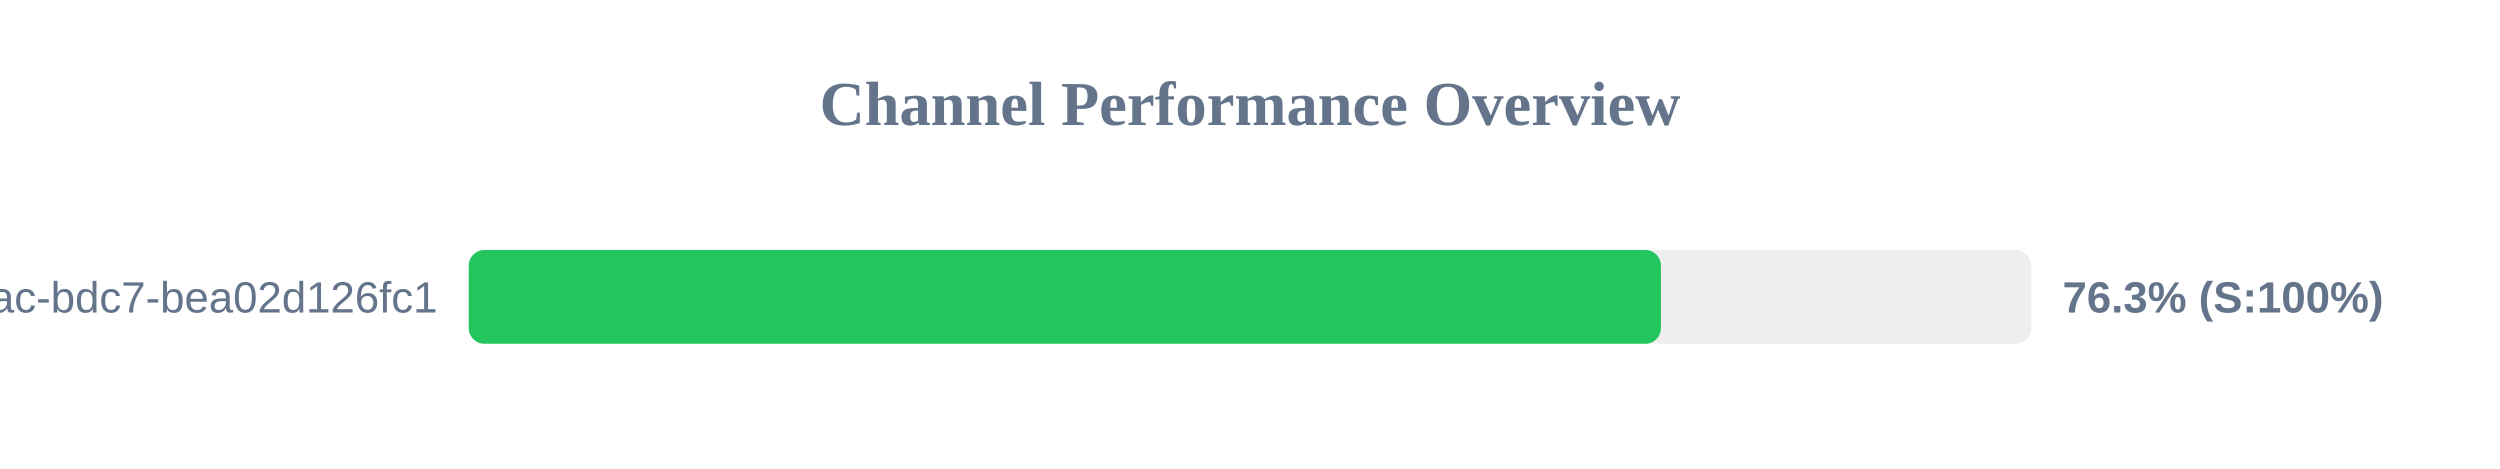
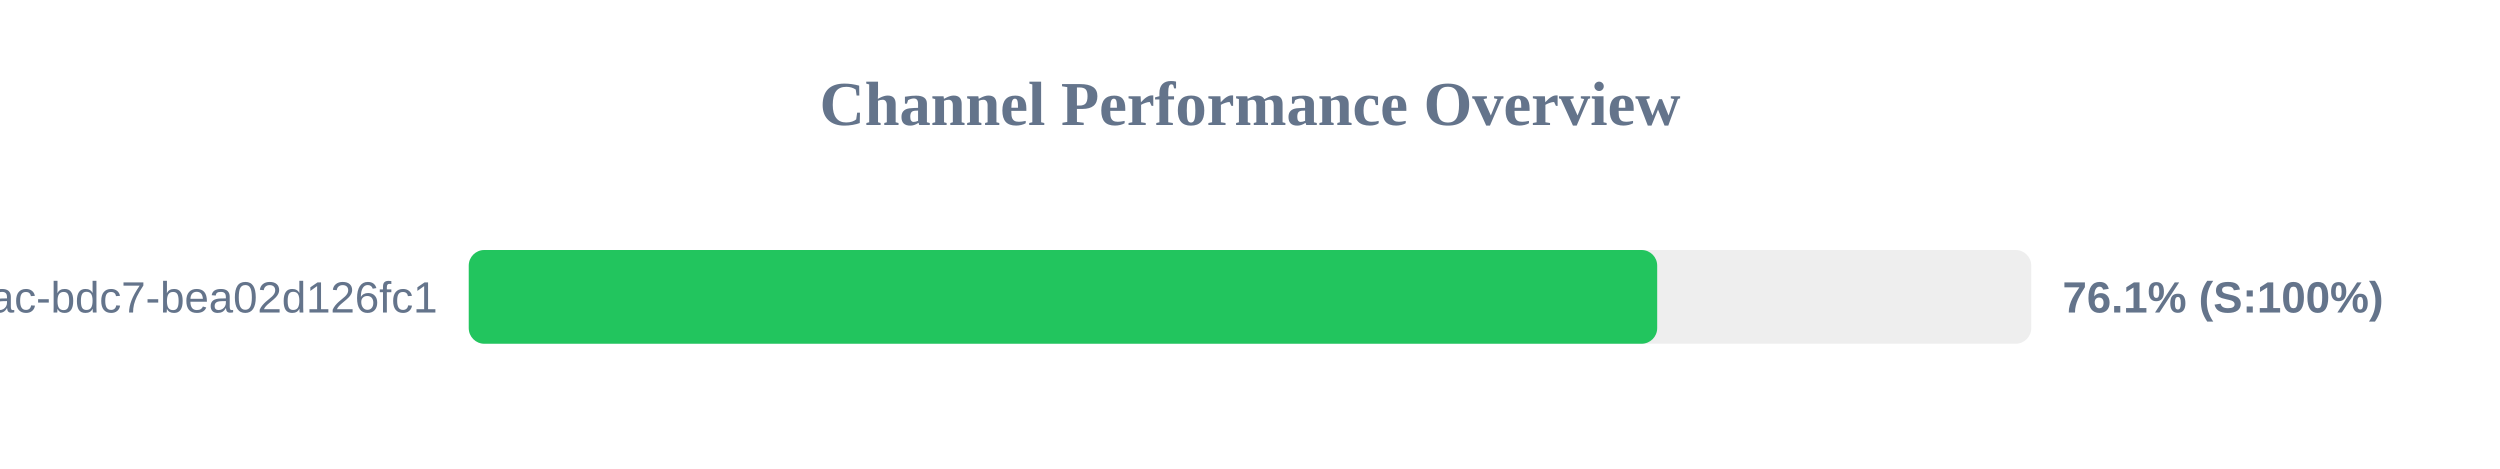
<svg xmlns="http://www.w3.org/2000/svg" width="800" height="150" version="1.1">
  <style>
        .row { font: 14px Arial; fill: #64748b; }
        .score { font: bold 14px Arial; fill: #64748b; }
    </style>
  <text x="400" y="40" text-anchor="middle" font-size="20px" font-weight="bold" fill="#64748b">Channel Performance Overview</text>
  <rect x="150" y="80" width="500" height="30" fill="#eee" rx="5" />
-   <rect x="150" y="80" width="381.5" height="30" fill="#22c55e" rx="5" />
+   <rect x="150" y="80" width="380.3" height="30" fill="#22c55e" rx="5" />
  <text x="140" y="100" text-anchor="end" class="row">?uuid=e31ad3e6-e341-42ac-bdc7-bea02d126fc1</text>
-   <text x="660" y="100" text-anchor="start" class="score">76.3% (S:100%)</text>
+   <text x="660" y="100" text-anchor="start" class="score">76.1% (S:100%)</text>
</svg>
